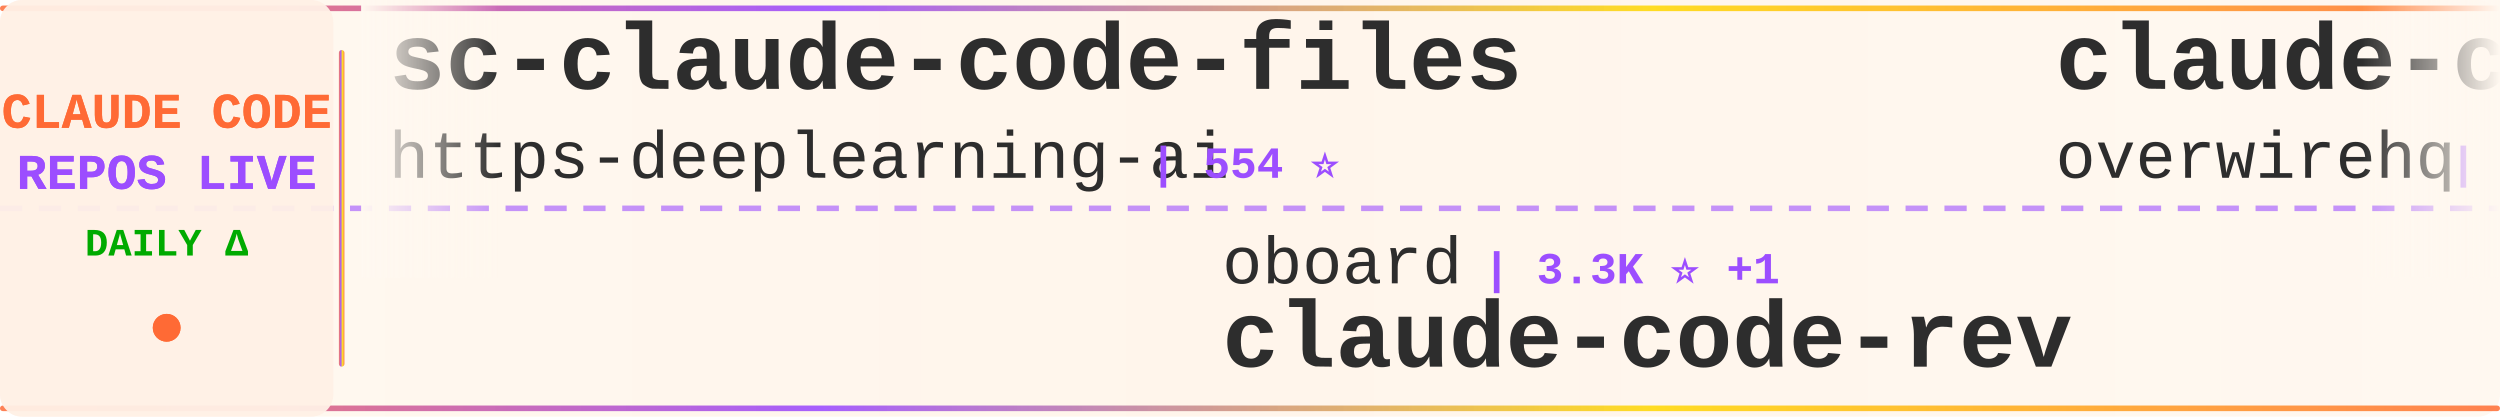
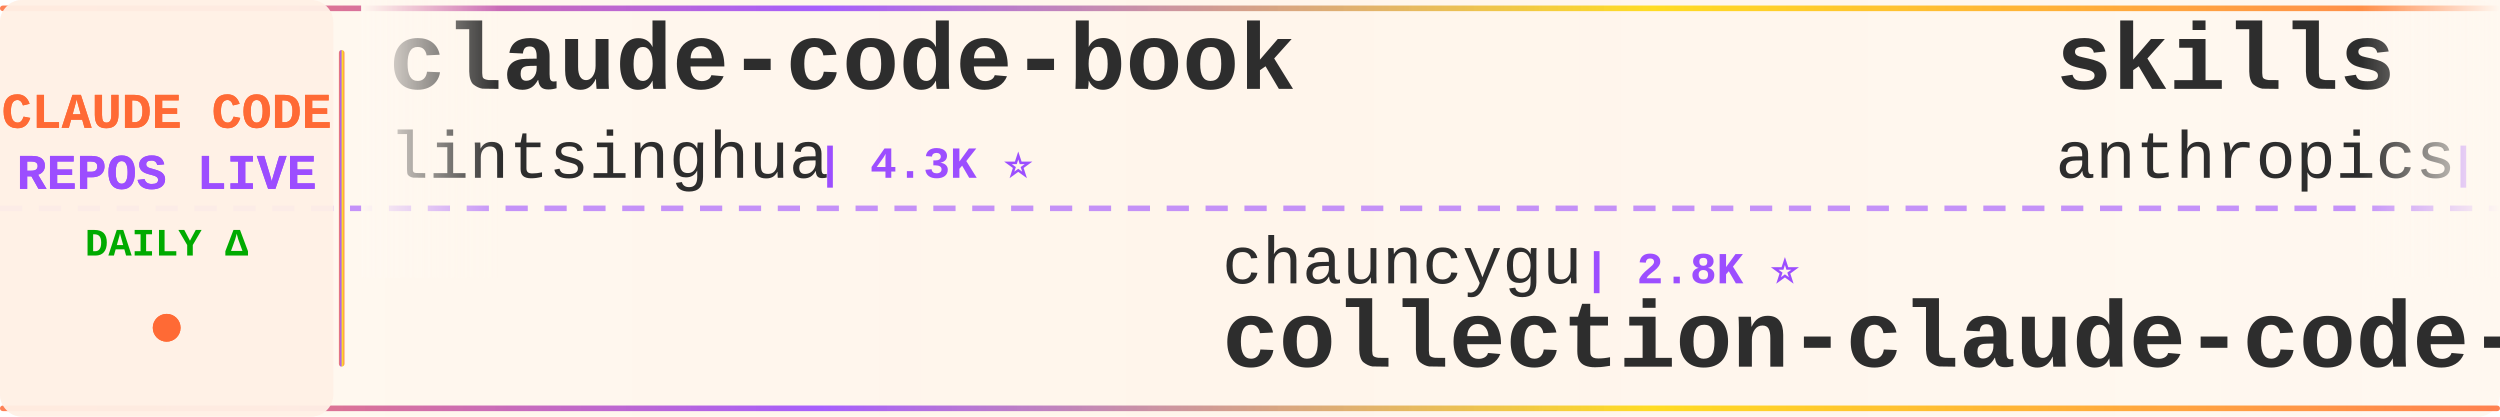
<svg xmlns="http://www.w3.org/2000/svg" width="900" height="150">
  <defs>
    <linearGradient id="tickerBg" x1="0%" y1="0%" x2="100%" y2="0%">
      <stop offset="0%" style="stop-color:#fff8f0;stop-opacity:0.98" />
      <stop offset="50%" style="stop-color:#fff5eb;stop-opacity:1" />
      <stop offset="100%" style="stop-color:#fff8f0;stop-opacity:0.98" />
    </linearGradient>
    <linearGradient id="borderGrad" x1="0%" y1="0%" x2="100%" y2="0%">
      <stop offset="0%" style="stop-color:#FF6B35;stop-opacity:0.85">
        <animate attributeName="stop-opacity" values="0.85;1;0.85" dur="2s" repeatCount="indefinite" />
      </stop>
      <stop offset="33%" style="stop-color:#9C4EFF;stop-opacity:0.9">
        <animate attributeName="stop-opacity" values="0.9;1;0.9" dur="2.2s" repeatCount="indefinite" />
      </stop>
      <stop offset="66%" style="stop-color:#FFD700;stop-opacity:0.85">
        <animate attributeName="stop-opacity" values="0.85;1;0.85" dur="1.8s" repeatCount="indefinite" />
      </stop>
      <stop offset="100%" style="stop-color:#FF6B35;stop-opacity:0.85">
        <animate attributeName="stop-opacity" values="0.85;1;0.85" dur="2s" repeatCount="indefinite" />
      </stop>
    </linearGradient>
    <filter id="textGlow">
      <feGaussianBlur stdDeviation="0.15" result="coloredBlur" />
      <feMerge>
        <feMergeNode in="coloredBlur" />
        <feMergeNode in="SourceGraphic" />
      </feMerge>
    </filter>
    <filter id="metricGlow">
      <feGaussianBlur stdDeviation="0.2" result="coloredBlur" />
      <feMerge>
        <feMergeNode in="coloredBlur" />
        <feMergeNode in="SourceGraphic" />
      </feMerge>
    </filter>
    <linearGradient id="leftFade" x1="0%" y1="0%" x2="100%" y2="0%">
      <stop offset="0%" style="stop-color:#fff8f0;stop-opacity:1" />
      <stop offset="100%" style="stop-color:#fff8f0;stop-opacity:0" />
    </linearGradient>
    <linearGradient id="rightFade" x1="0%" y1="0%" x2="100%" y2="0%">
      <stop offset="0%" style="stop-color:#fff8f0;stop-opacity:0" />
      <stop offset="100%" style="stop-color:#fff8f0;stop-opacity:1" />
    </linearGradient>
  </defs>
  <rect width="900" height="150" fill="url(#tickerBg)" rx="8" />
  <rect x="0" y="2" width="900" height="2" fill="url(#borderGrad)" rx="1" />
  <rect x="0" y="146" width="900" height="2" fill="url(#borderGrad)" rx="1" />
  <line x1="0" y1="75" x2="900" y2="75" stroke="#9C4EFF" stroke-width="2" stroke-dasharray="8 6" opacity="0.6" />
  <rect x="0" y="0" width="120" height="150" fill="#fff0e6" opacity="0.95" rx="8" />
  <text x="60" y="46" font-family="'Courier New', monospace" font-size="18" font-weight="bold" fill="#FF6B35" text-anchor="middle" filter="url(#textGlow)">
    CLAUDE CODE
  </text>
  <text x="60" y="68" font-family="'Courier New', monospace" font-size="18" font-weight="bold" fill="#9C4EFF" text-anchor="middle" filter="url(#textGlow)">
    REPOS LIVE
  </text>
  <text x="60" y="92" font-family="'Courier New', monospace" font-size="14" font-weight="bold" fill="#00aa00" text-anchor="middle">
    DAILY Δ
  </text>
  <circle cx="60" cy="118" r="5" fill="#FF6B35" filter="url(#metricGlow)">
    <animate attributeName="r" values="4;6;4" dur="1.5s" repeatCount="indefinite" />
    <animate attributeName="opacity" values="0.6;1;0.6" dur="1.5s" repeatCount="indefinite" />
  </circle>
  <rect x="122" y="18" width="2" height="114" fill="url(#borderGrad)" rx="1" />
  <clipPath id="tickerClip">
    <rect x="130" y="0" width="770" height="150" />
  </clipPath>
  <g clip-path="url(#tickerClip)">
    <g id="tickerItems">
      <animateTransform attributeName="transform" attributeType="XML" type="translate" from="0 0" to="-3000 0" dur="54s" repeatCount="indefinite" />
      <g transform="translate(0, 0)">
-         <text x="140" y="32" font-family="'Courier New', monospace" font-size="34" font-weight="bold" fill="#2d2d2d">sc-claude-code-files</text>
-         <text x="140" y="64" font-family="'Courier New', monospace" font-size="24" font-weight="normal" fill="#2d2d2d" opacity="1.0">https-deeplearning-ai</text>
-         <text x="414" y="64" font-family="'Courier New', monospace" font-size="16" font-weight="bold" fill="#9C4EFF"> | 554 ⭐</text>
+         <text x="140" y="32" font-family="'Courier New', monospace" font-size="34" font-weight="bold" fill="#2d2d2d">claude-code-book</text>
+         <text x="140" y="64" font-family="'Courier New', monospace" font-size="24" font-weight="normal" fill="#2d2d2d" opacity="1.0">lintsinghua</text>
+         <text x="294" y="64" font-family="'Courier New', monospace" font-size="16" font-weight="bold" fill="#9C4EFF"> | 4.3K ⭐</text>
      </g>
      <g transform="translate(300, 0)">
-         <text x="140" y="102" font-family="'Courier New', monospace" font-size="24" font-weight="normal" fill="#2d2d2d" opacity="1.0">oboard</text>
-         <text x="234" y="102" font-family="'Courier New', monospace" font-size="16" font-weight="bold" fill="#9C4EFF"> | 3.3K ⭐ +1</text>
-         <text x="140" y="132" font-family="'Courier New', monospace" font-size="34" font-weight="bold" fill="#2d2d2d">claude-code-rev</text>
-       </g>
-       <g transform="translate(600, 0)">
-         <text x="140" y="32" font-family="'Courier New', monospace" font-size="34" font-weight="bold" fill="#2d2d2d">claude-code-telegram</text>
-         <text x="140" y="64" font-family="'Courier New', monospace" font-size="24" font-weight="normal" fill="#2d2d2d" opacity="1.0">overwirehq</text>
-         <text x="282" y="64" font-family="'Courier New', monospace" font-size="16" font-weight="bold" fill="#9C4EFF"> | 2.8K ⭐</text>
-       </g>
-       <g transform="translate(900, 0)">
-         <text x="140" y="102" font-family="'Courier New', monospace" font-size="24" font-weight="normal" fill="#2d2d2d" opacity="1.0">digitalsamba</text>
-         <text x="306" y="102" font-family="'Courier New', monospace" font-size="16" font-weight="bold" fill="#9C4EFF"> | 2.2K ⭐ +1</text>
-         <text x="140" y="132" font-family="'Courier New', monospace" font-size="34" font-weight="bold" fill="#2d2d2d">claude-code-video-toolki...</text>
-       </g>
-       <g transform="translate(1200, 0)">
-         <text x="140" y="32" font-family="'Courier New', monospace" font-size="34" font-weight="bold" fill="#2d2d2d">claude-code-reverse</text>
-         <text x="140" y="64" font-family="'Courier New', monospace" font-size="24" font-weight="normal" fill="#2d2d2d" opacity="1.0">Yuyz0112</text>
-         <text x="258" y="64" font-family="'Courier New', monospace" font-size="16" font-weight="bold" fill="#9C4EFF"> | 2.4K ⭐</text>
-       </g>
-       <g transform="translate(1500, 0)">
        <text x="140" y="102" font-family="'Courier New', monospace" font-size="24" font-weight="normal" fill="#2d2d2d" opacity="1.0">chauncygu</text>
        <text x="270" y="102" font-family="'Courier New', monospace" font-size="16" font-weight="bold" fill="#9C4EFF"> | 2.8K ⭐</text>
        <text x="140" y="132" font-family="'Courier New', monospace" font-size="34" font-weight="bold" fill="#2d2d2d">collection-claude-code-s...</text>
      </g>
+       <g transform="translate(600, 0)">
+         <text x="140" y="32" font-family="'Courier New', monospace" font-size="34" font-weight="bold" fill="#2d2d2d">skills</text>
+         <text x="140" y="64" font-family="'Courier New', monospace" font-size="24" font-weight="normal" fill="#2d2d2d" opacity="1.0">anthropics</text>
+         <text x="282" y="64" font-family="'Courier New', monospace" font-size="16" font-weight="bold" fill="#9C4EFF"> | 180.1K ⭐ +180.1K</text>
+       </g>
+       <g transform="translate(900, 0)">
+         <text x="140" y="102" font-family="'Courier New', monospace" font-size="24" font-weight="normal" fill="#2d2d2d" opacity="1.0">luyao618</text>
+         <text x="258" y="102" font-family="'Courier New', monospace" font-size="16" font-weight="bold" fill="#9C4EFF"> | 1.7K ⭐</text>
+         <text x="140" y="132" font-family="'Courier New', monospace" font-size="34" font-weight="bold" fill="#2d2d2d">Claude-Code-Source-Study</text>
+       </g>
+       <g transform="translate(1200, 0)">
+         <text x="140" y="32" font-family="'Courier New', monospace" font-size="34" font-weight="bold" fill="#2d2d2d">claude_codex_bridge</text>
+         <text x="140" y="64" font-family="'Courier New', monospace" font-size="24" font-weight="normal" fill="#2d2d2d" opacity="1.0">SeemSeam</text>
+         <text x="258" y="64" font-family="'Courier New', monospace" font-size="16" font-weight="bold" fill="#9C4EFF"> | 3.6K ⭐</text>
+       </g>
+       <g transform="translate(1500, 0)">
+         <text x="140" y="102" font-family="'Courier New', monospace" font-size="24" font-weight="normal" fill="#2d2d2d" opacity="1.0">anthropics</text>
+         <text x="282" y="102" font-family="'Courier New', monospace" font-size="16" font-weight="bold" fill="#9C4EFF"> | 6.3K ⭐ -1</text>
+         <text x="140" y="132" font-family="'Courier New', monospace" font-size="34" font-weight="bold" fill="#2d2d2d">claude-code-security-rev...</text>
+       </g>
      <g transform="translate(1800, 0)">
-         <text x="140" y="32" font-family="'Courier New', monospace" font-size="34" font-weight="bold" fill="#2d2d2d">claude-code-from-scratch</text>
-         <text x="140" y="64" font-family="'Courier New', monospace" font-size="24" font-weight="normal" fill="#2d2d2d" opacity="1.0">Windy3f3f3f3f</text>
-         <text x="318" y="64" font-family="'Courier New', monospace" font-size="16" font-weight="bold" fill="#9C4EFF"> | 2.7K ⭐ +1</text>
+         <text x="140" y="32" font-family="'Courier New', monospace" font-size="34" font-weight="bold" fill="#2d2d2d">claude-code-infrastructu...</text>
+         <text x="140" y="64" font-family="'Courier New', monospace" font-size="24" font-weight="normal" fill="#2d2d2d" opacity="1.0">diet103</text>
+         <text x="246" y="64" font-family="'Courier New', monospace" font-size="16" font-weight="bold" fill="#9C4EFF"> | 10.0K ⭐</text>
      </g>
      <g transform="translate(2100, 0)">
-         <text x="140" y="102" font-family="'Courier New', monospace" font-size="24" font-weight="normal" fill="#2d2d2d" opacity="1.0">davila7</text>
-         <text x="246" y="102" font-family="'Courier New', monospace" font-size="16" font-weight="bold" fill="#9C4EFF"> | 32.5K ⭐ +5</text>
-         <text x="140" y="132" font-family="'Courier New', monospace" font-size="34" font-weight="bold" fill="#2d2d2d">claude-code-templates</text>
+         <text x="140" y="102" font-family="'Courier New', monospace" font-size="24" font-weight="normal" fill="#2d2d2d" opacity="1.0">pengchengneo</text>
+         <text x="306" y="102" font-family="'Courier New', monospace" font-size="16" font-weight="bold" fill="#9C4EFF"> | 1.8K ⭐</text>
+         <text x="140" y="132" font-family="'Courier New', monospace" font-size="34" font-weight="bold" fill="#2d2d2d">Claude-Code</text>
      </g>
      <g transform="translate(2400, 0)">
-         <text x="140" y="32" font-family="'Courier New', monospace" font-size="34" font-weight="bold" fill="#2d2d2d">ClaudeCode</text>
-         <text x="140" y="64" font-family="'Courier New', monospace" font-size="24" font-weight="normal" fill="#2d2d2d" opacity="1.0">guanshan</text>
-         <text x="258" y="64" font-family="'Courier New', monospace" font-size="16" font-weight="bold" fill="#9C4EFF"> | 60 ⭐</text>
+         <text x="140" y="32" font-family="'Courier New', monospace" font-size="34" font-weight="bold" fill="#2d2d2d">Claude-Code-Game-Studios</text>
+         <text x="140" y="64" font-family="'Courier New', monospace" font-size="24" font-weight="normal" fill="#2d2d2d" opacity="1.0">Donchitos</text>
+         <text x="270" y="64" font-family="'Courier New', monospace" font-size="16" font-weight="bold" fill="#9C4EFF"> | 25.9K ⭐ +11</text>
      </g>
      <g transform="translate(2700, 0)">
-         <text x="140" y="102" font-family="'Courier New', monospace" font-size="24" font-weight="normal" fill="#2d2d2d" opacity="1.0">anthropics</text>
-         <text x="282" y="102" font-family="'Courier New', monospace" font-size="16" font-weight="bold" fill="#9C4EFF"> | 9.4K ⭐</text>
-         <text x="140" y="132" font-family="'Courier New', monospace" font-size="34" font-weight="bold" fill="#2d2d2d">claude-code-action</text>
+         <text x="140" y="102" font-family="'Courier New', monospace" font-size="24" font-weight="normal" fill="#2d2d2d" opacity="1.0">VoltAgent</text>
+         <text x="270" y="102" font-family="'Courier New', monospace" font-size="16" font-weight="bold" fill="#9C4EFF"> | 25.6K ⭐ +2</text>
+         <text x="140" y="132" font-family="'Courier New', monospace" font-size="34" font-weight="bold" fill="#2d2d2d">awesome-claude-code-suba...</text>
      </g>
      <g transform="translate(3000, 0)">
-         <text x="140" y="32" font-family="'Courier New', monospace" font-size="34" font-weight="bold" fill="#2d2d2d">sc-claude-code-files</text>
-         <text x="140" y="64" font-family="'Courier New', monospace" font-size="24" font-weight="normal" fill="#2d2d2d" opacity="1.0">https-deeplearning-ai</text>
-         <text x="414" y="64" font-family="'Courier New', monospace" font-size="16" font-weight="bold" fill="#9C4EFF"> | 554 ⭐</text>
+         <text x="140" y="32" font-family="'Courier New', monospace" font-size="34" font-weight="bold" fill="#2d2d2d">claude-code-book</text>
+         <text x="140" y="64" font-family="'Courier New', monospace" font-size="24" font-weight="normal" fill="#2d2d2d" opacity="1.0">lintsinghua</text>
+         <text x="294" y="64" font-family="'Courier New', monospace" font-size="16" font-weight="bold" fill="#9C4EFF"> | 4.3K ⭐</text>
      </g>
      <g transform="translate(3300, 0)">
-         <text x="140" y="102" font-family="'Courier New', monospace" font-size="24" font-weight="normal" fill="#2d2d2d" opacity="1.0">oboard</text>
-         <text x="234" y="102" font-family="'Courier New', monospace" font-size="16" font-weight="bold" fill="#9C4EFF"> | 3.3K ⭐ +1</text>
-         <text x="140" y="132" font-family="'Courier New', monospace" font-size="34" font-weight="bold" fill="#2d2d2d">claude-code-rev</text>
+         <text x="140" y="102" font-family="'Courier New', monospace" font-size="24" font-weight="normal" fill="#2d2d2d" opacity="1.0">chauncygu</text>
+         <text x="270" y="102" font-family="'Courier New', monospace" font-size="16" font-weight="bold" fill="#9C4EFF"> | 2.8K ⭐</text>
+         <text x="140" y="132" font-family="'Courier New', monospace" font-size="34" font-weight="bold" fill="#2d2d2d">collection-claude-code-s...</text>
      </g>
      <g transform="translate(3600, 0)">
-         <text x="140" y="32" font-family="'Courier New', monospace" font-size="34" font-weight="bold" fill="#2d2d2d">claude-code-telegram</text>
-         <text x="140" y="64" font-family="'Courier New', monospace" font-size="24" font-weight="normal" fill="#2d2d2d" opacity="1.0">overwirehq</text>
-         <text x="282" y="64" font-family="'Courier New', monospace" font-size="16" font-weight="bold" fill="#9C4EFF"> | 2.8K ⭐</text>
+         <text x="140" y="32" font-family="'Courier New', monospace" font-size="34" font-weight="bold" fill="#2d2d2d">skills</text>
+         <text x="140" y="64" font-family="'Courier New', monospace" font-size="24" font-weight="normal" fill="#2d2d2d" opacity="1.0">anthropics</text>
+         <text x="282" y="64" font-family="'Courier New', monospace" font-size="16" font-weight="bold" fill="#9C4EFF"> | 180.1K ⭐ +180.1K</text>
      </g>
      <g transform="translate(3900, 0)">
-         <text x="140" y="102" font-family="'Courier New', monospace" font-size="24" font-weight="normal" fill="#2d2d2d" opacity="1.0">digitalsamba</text>
-         <text x="306" y="102" font-family="'Courier New', monospace" font-size="16" font-weight="bold" fill="#9C4EFF"> | 2.2K ⭐ +1</text>
-         <text x="140" y="132" font-family="'Courier New', monospace" font-size="34" font-weight="bold" fill="#2d2d2d">claude-code-video-toolki...</text>
+         <text x="140" y="102" font-family="'Courier New', monospace" font-size="24" font-weight="normal" fill="#2d2d2d" opacity="1.0">luyao618</text>
+         <text x="258" y="102" font-family="'Courier New', monospace" font-size="16" font-weight="bold" fill="#9C4EFF"> | 1.7K ⭐</text>
+         <text x="140" y="132" font-family="'Courier New', monospace" font-size="34" font-weight="bold" fill="#2d2d2d">Claude-Code-Source-Study</text>
      </g>
    </g>
  </g>
  <rect x="130" y="0" width="50" height="100" fill="url(#leftFade)" />
  <rect x="850" y="0" width="50" height="100" fill="url(#rightFade)" />
</svg>
